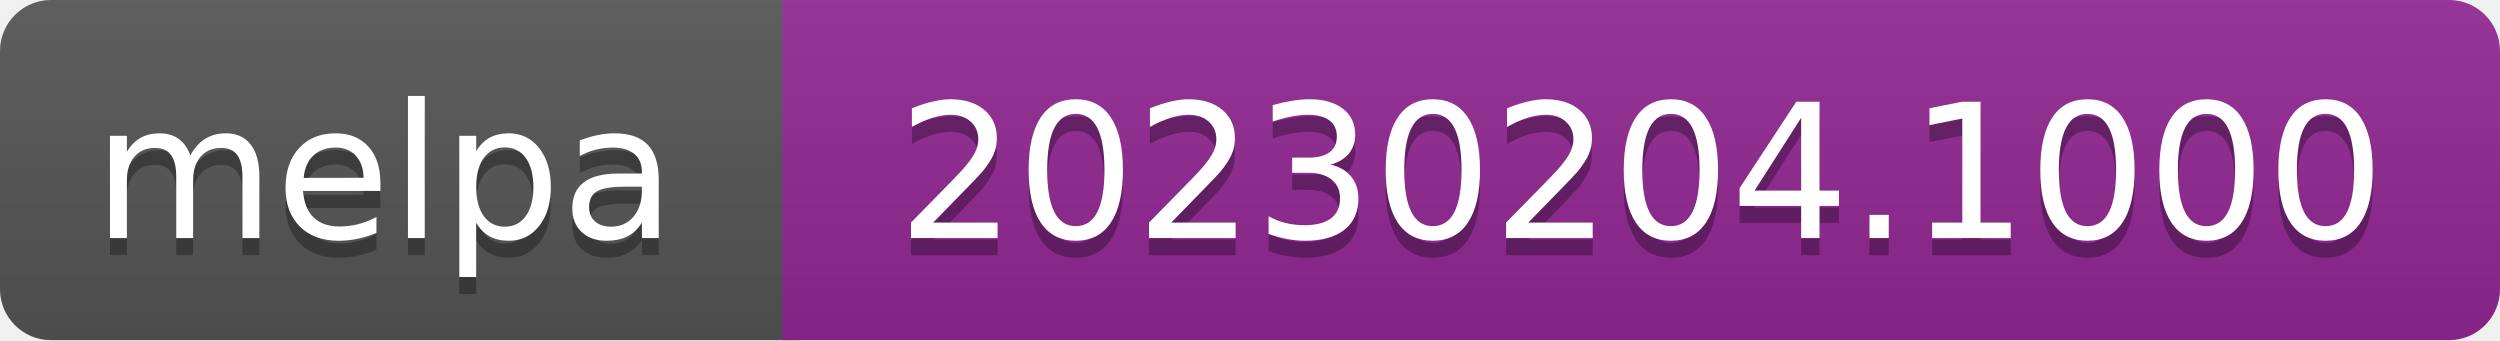
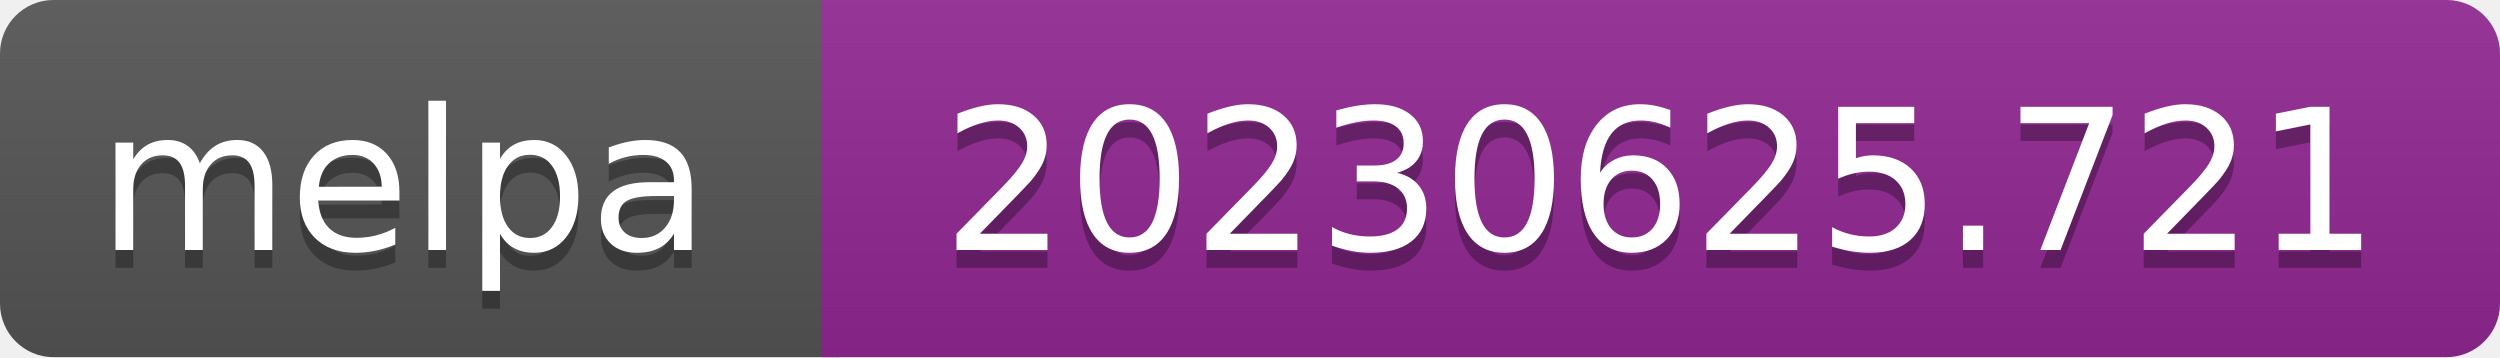
- <svg xmlns="http://www.w3.org/2000/svg" width="147" height="20" role="img" aria-label="melpa: 20230204.1000">
+ <svg xmlns="http://www.w3.org/2000/svg" width="140" height="20" role="img" aria-label="melpa: 20230625.721">
  <linearGradient id="s" x2="0" y2="100%">
    <stop offset="0" stop-color="#bbb" stop-opacity=".1" />
    <stop offset="1" stop-opacity=".1" />
  </linearGradient>
  <clipPath id="r">
-     <rect width="147" height="20" rx="3" fill="#fff" />
+     <rect width="140" height="20" rx="3" fill="#fff" />
  </clipPath>
  <g clip-path="url(#r)">
    <rect width="47" height="20" fill="#555" />
-     <rect x="46" width="147" height="20" fill="#922793" />
-     <rect width="147" height="20" fill="url(#s)" />
+     <rect x="46" width="140" height="20" fill="#922793" />
+     <rect width="140" height="20" fill="url(#s)" />
  </g>
  <g fill="#fff" text-anchor="middle" font-family="Verdana,Geneva,DejaVu Sans,sans-serif" font-size="110" text-rendering="geometricPrecision">
    <text aria-hidden="true" x="226" y="150" fill="#010101" fill-opacity=".3" transform="scale(.1)" textLength="343">melpa</text>
    <text x="226" y="140" transform="scale(.1)" fill="#fff" textLength="343">melpa</text>
-     <text aria-hidden="true" x="965" y="150" fill="#010101" fill-opacity=".3" transform="scale(.1)" textLength="875">20230204.1000</text>
-     <text x="965" y="140" transform="scale(.1)" fill="#fff" textLength="875">20230204.1000</text>
+     <text aria-hidden="true" x="930" y="150" fill="#010101" fill-opacity=".3" transform="scale(.1)" textLength="805">20230625.721</text>
+     <text x="930" y="140" transform="scale(.1)" fill="#fff" textLength="805">20230625.721</text>
  </g>
</svg>
